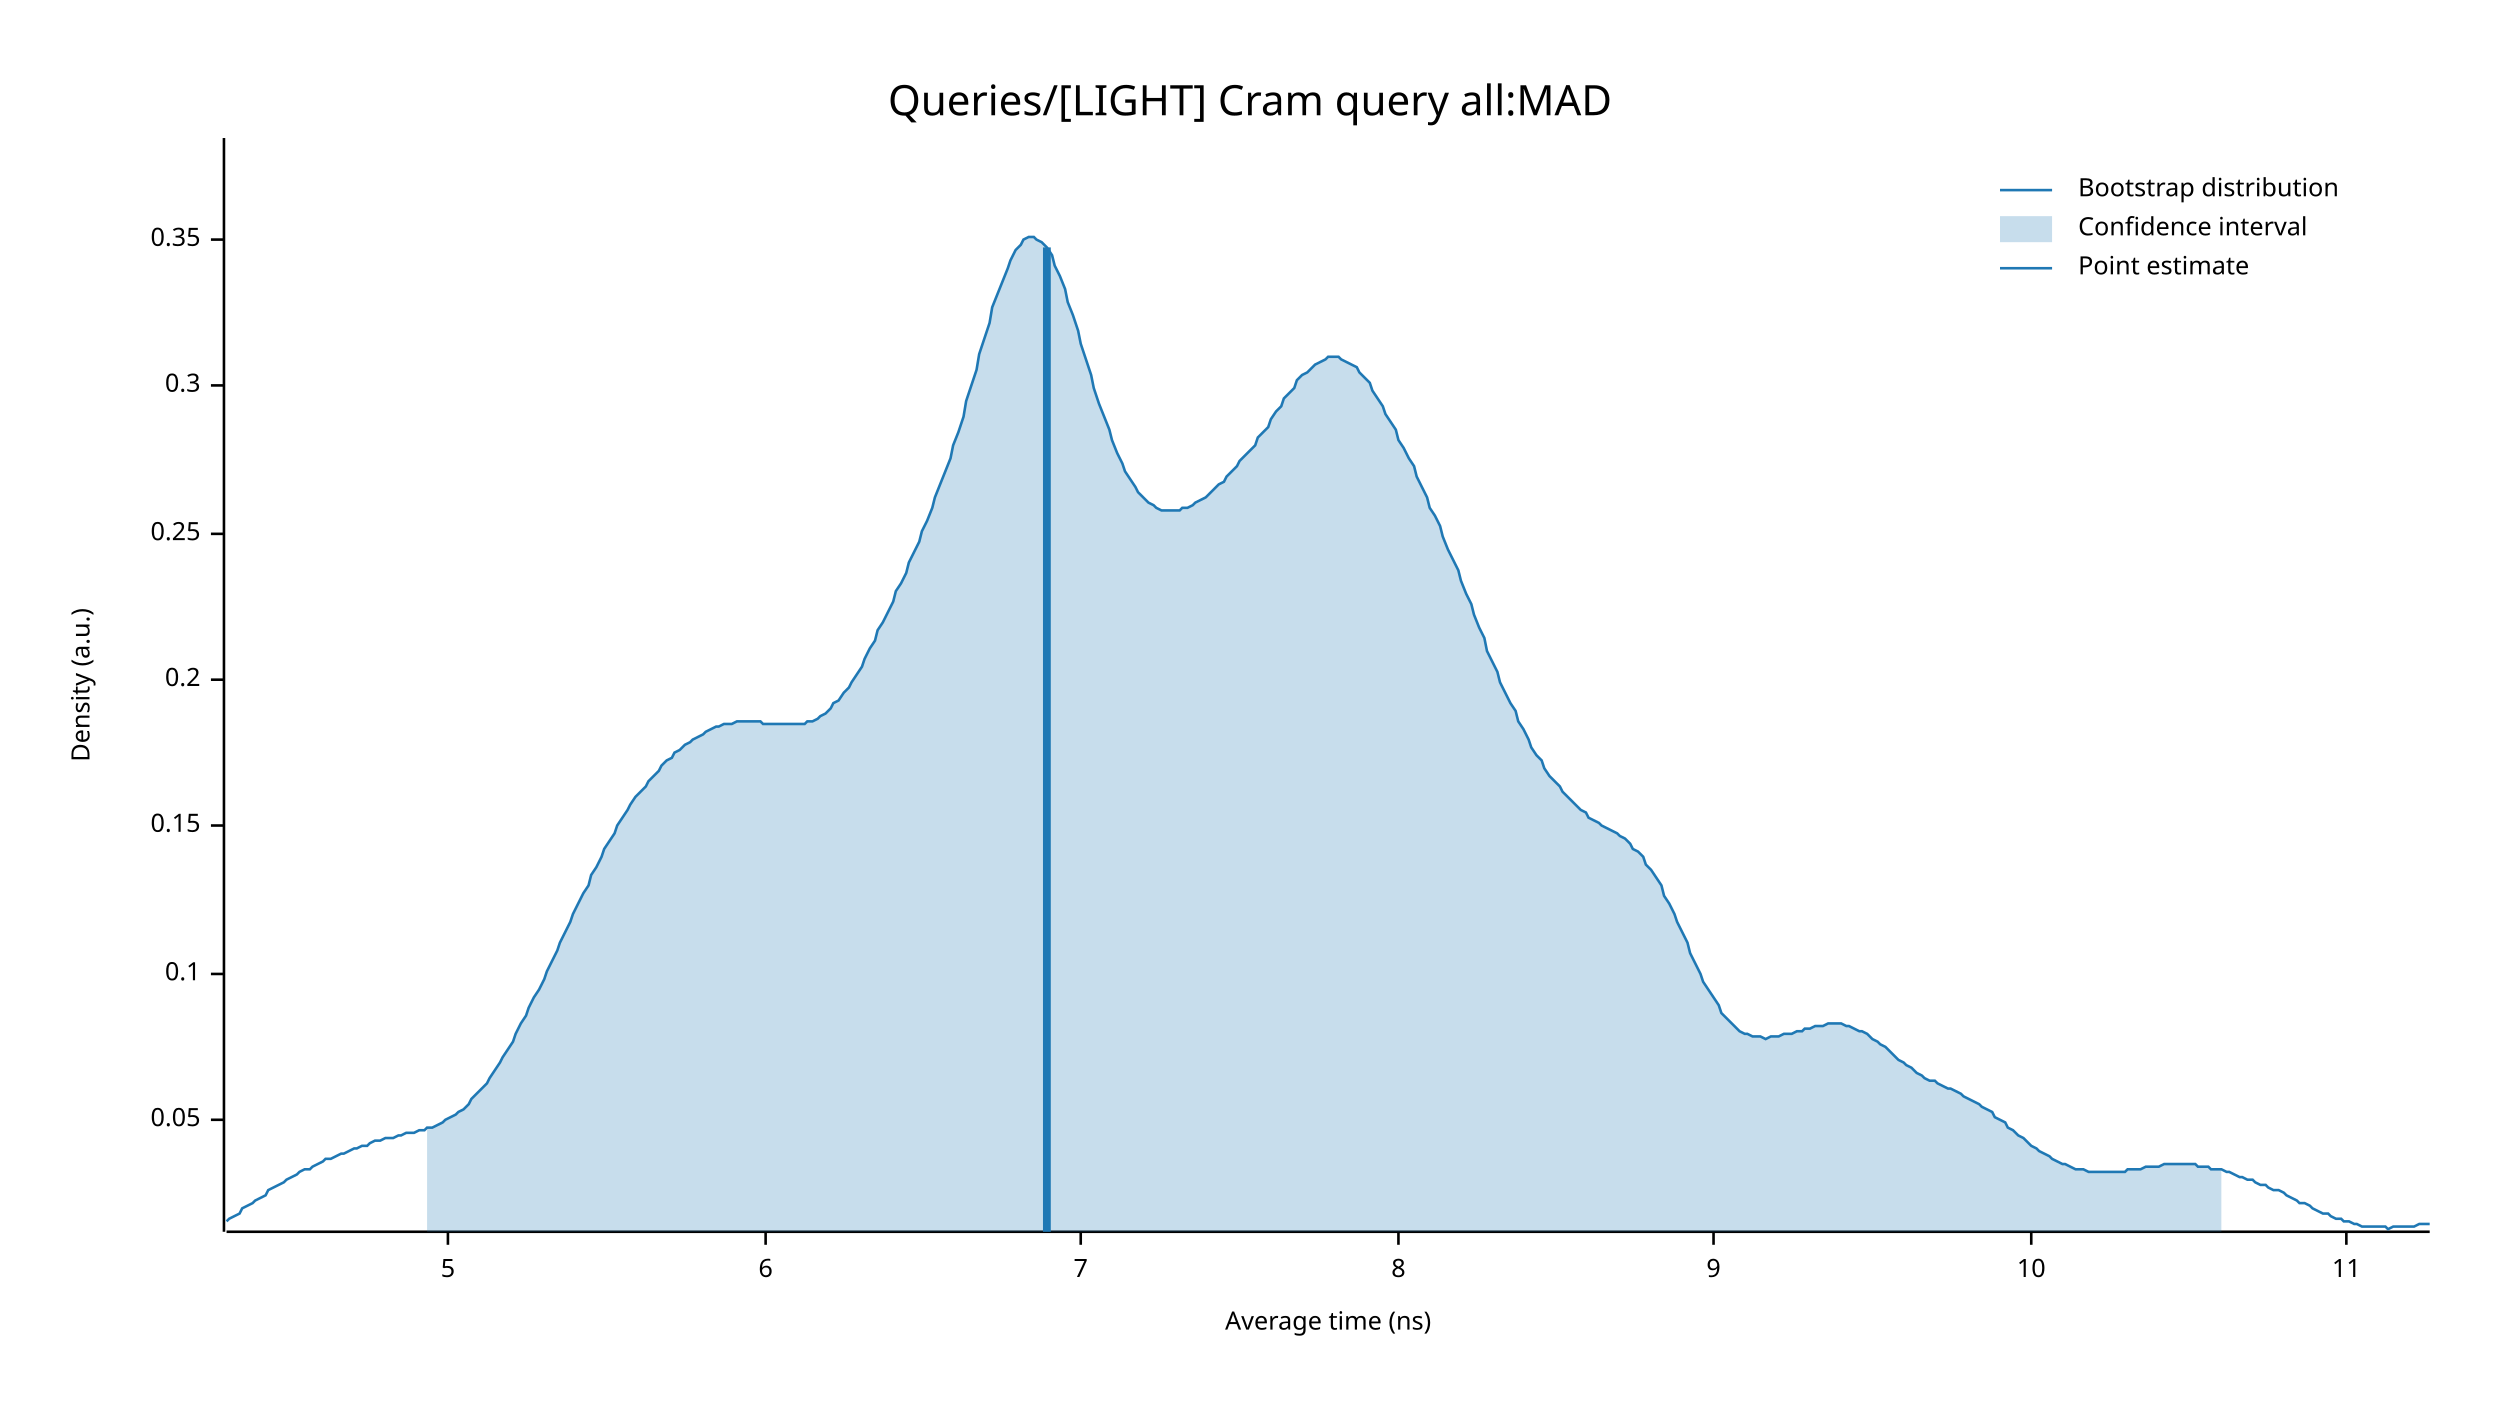
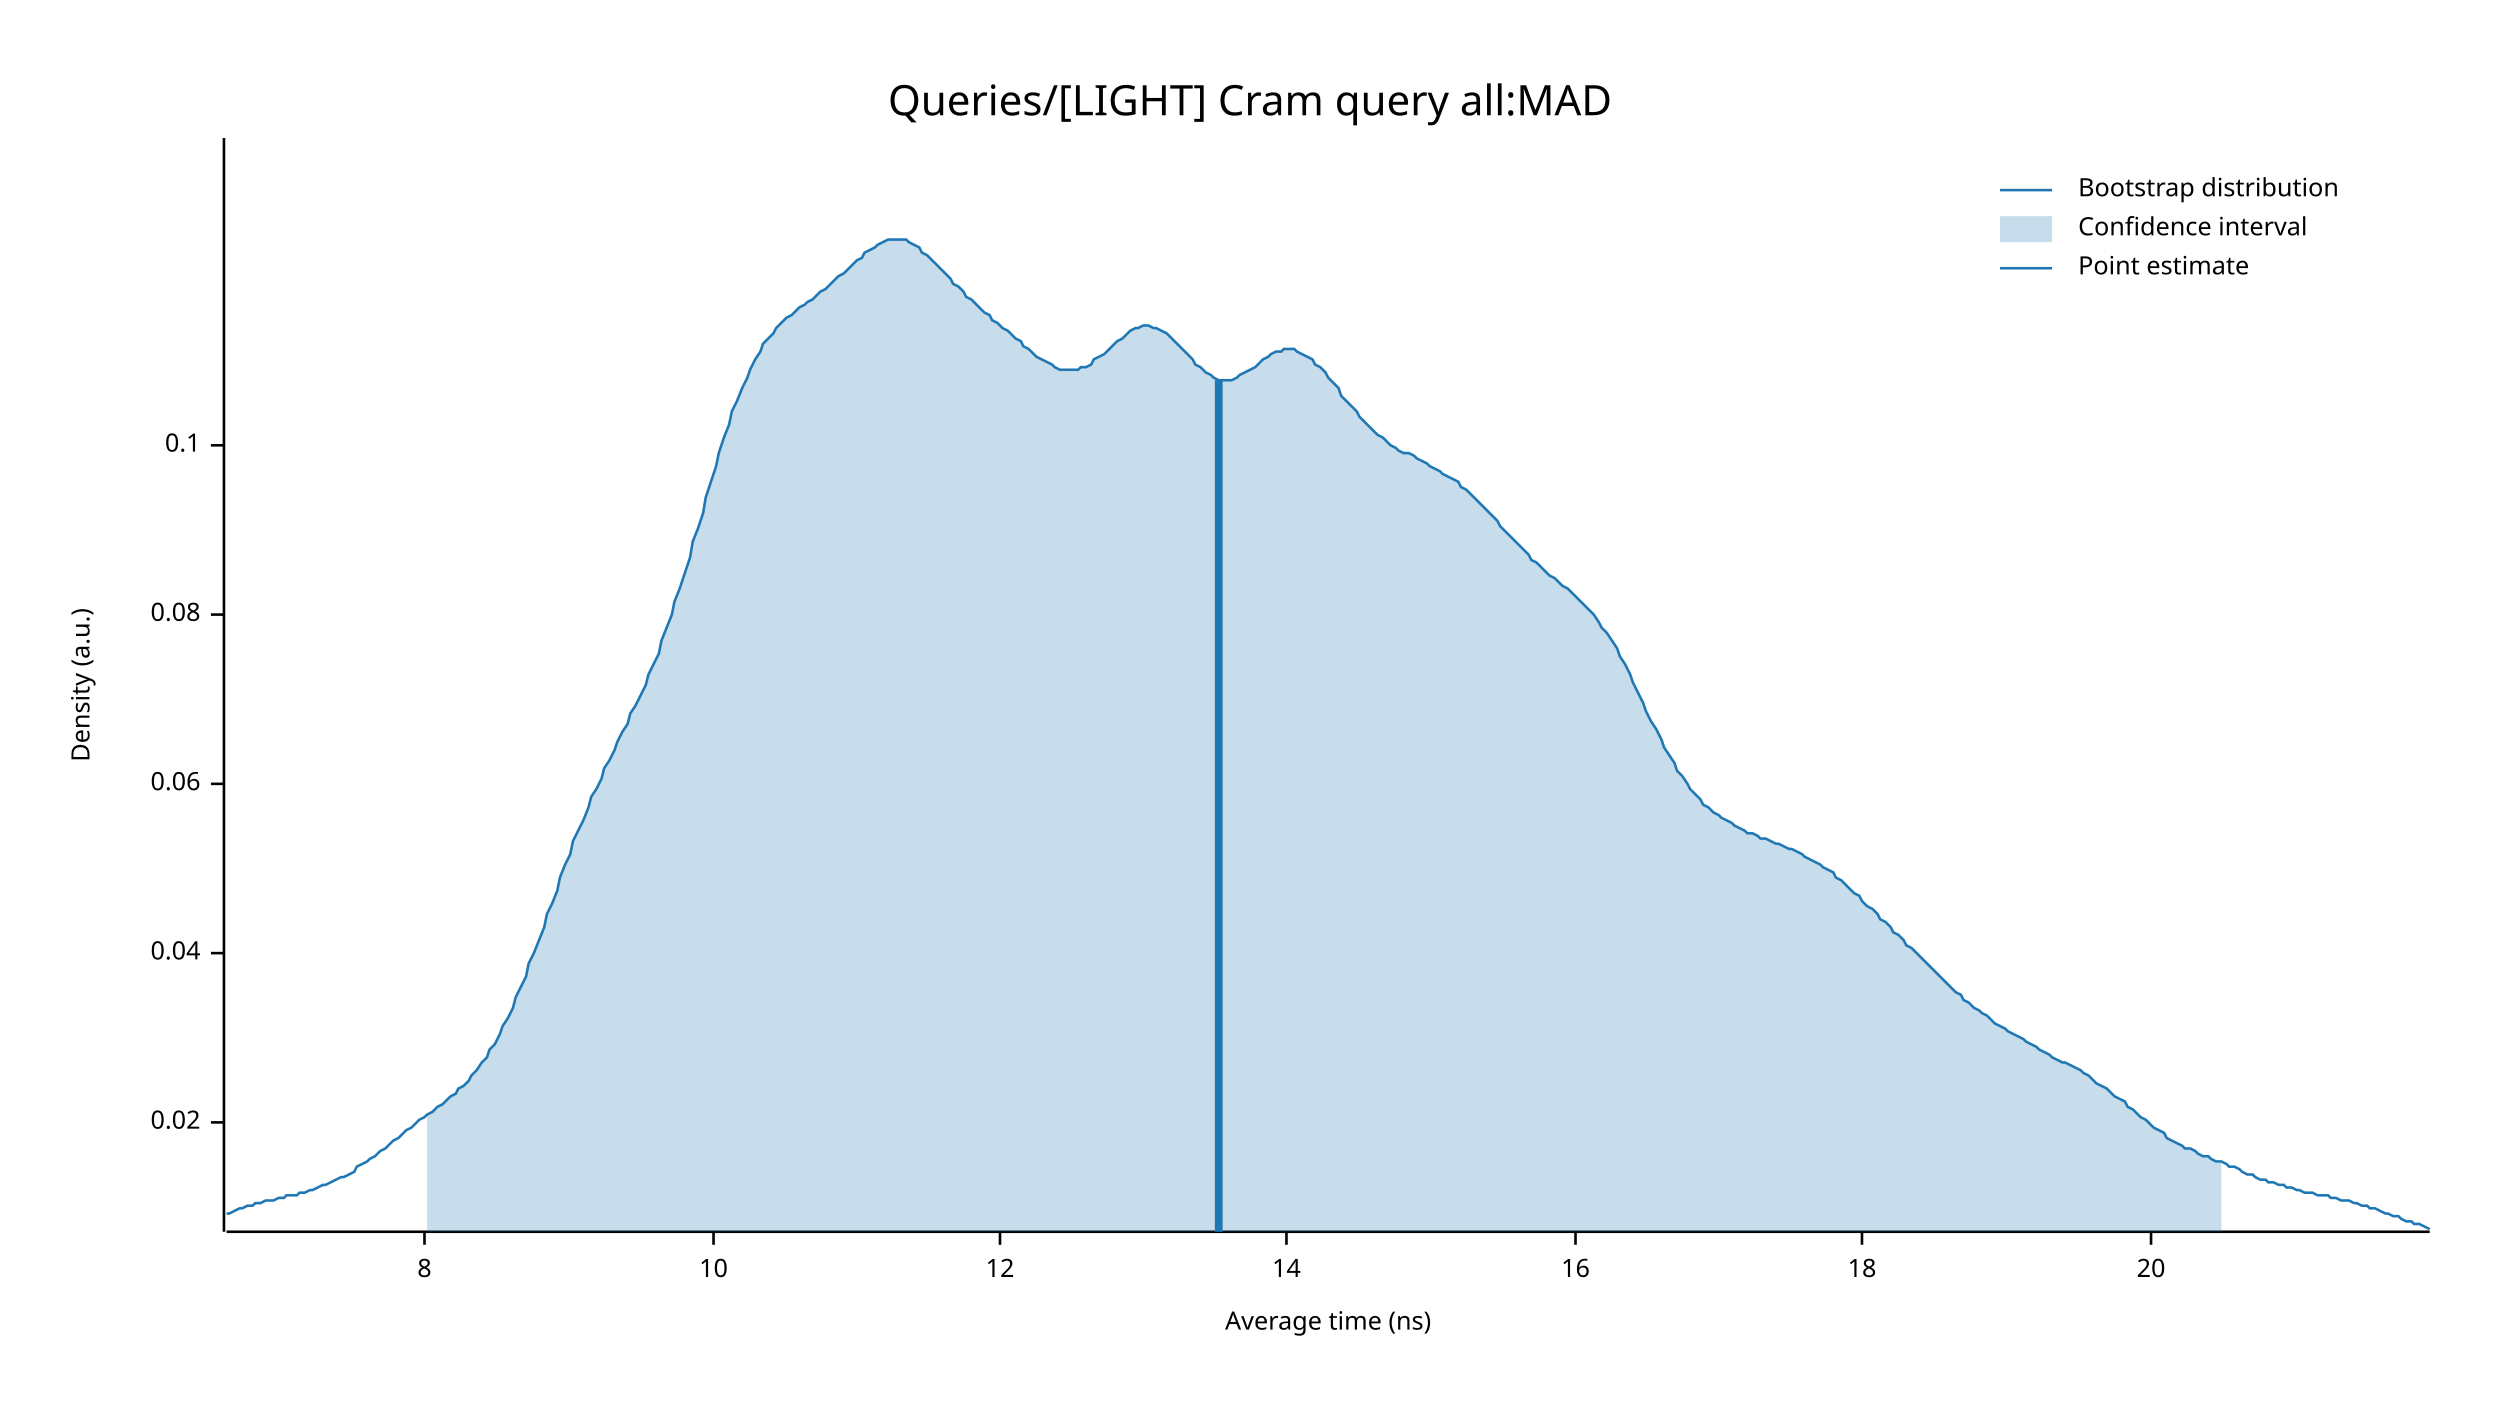
<svg xmlns="http://www.w3.org/2000/svg" width="960" height="540" viewBox="0 0 960 540">
  <text x="480" y="32" dy="0.76em" text-anchor="middle" font-family="sans-serif" font-size="16.129" opacity="1" fill="#000000">
Queries/[LIGHT] Cram query all:MAD
</text>
  <text x="27" y="263" dy="0.76em" text-anchor="middle" font-family="sans-serif" font-size="9.677" opacity="1" fill="#000000" transform="rotate(270, 27, 263)">
Density (a.u.)
</text>
  <text x="510" y="513" dy="-0.5ex" text-anchor="middle" font-family="sans-serif" font-size="9.677" opacity="1" fill="#000000">
Average time (ns)
</text>
  <polyline fill="none" opacity="1" stroke="#000000" stroke-width="1" points="86,53 86,473 " />
-   <text x="77" y="430" dy="0.5ex" text-anchor="end" font-family="sans-serif" font-size="9.677" opacity="1" fill="#000000">
- 0.05
+   <text x="77" y="431" dy="0.5ex" text-anchor="end" font-family="sans-serif" font-size="9.677" opacity="1" fill="#000000">
+ 0.02
</text>
-   <polyline fill="none" opacity="1" stroke="#000000" stroke-width="1" points="81,430 86,430 " />
-   <text x="77" y="374" dy="0.5ex" text-anchor="end" font-family="sans-serif" font-size="9.677" opacity="1" fill="#000000">
+   <polyline fill="none" opacity="1" stroke="#000000" stroke-width="1" points="81,431 86,431 " />
+   <text x="77" y="366" dy="0.5ex" text-anchor="end" font-family="sans-serif" font-size="9.677" opacity="1" fill="#000000">
+ 0.04
+ </text>
+   <polyline fill="none" opacity="1" stroke="#000000" stroke-width="1" points="81,366 86,366 " />
+   <text x="77" y="301" dy="0.5ex" text-anchor="end" font-family="sans-serif" font-size="9.677" opacity="1" fill="#000000">
+ 0.06
+ </text>
+   <polyline fill="none" opacity="1" stroke="#000000" stroke-width="1" points="81,301 86,301 " />
+   <text x="77" y="236" dy="0.5ex" text-anchor="end" font-family="sans-serif" font-size="9.677" opacity="1" fill="#000000">
+ 0.08
+ </text>
+   <polyline fill="none" opacity="1" stroke="#000000" stroke-width="1" points="81,236 86,236 " />
+   <text x="77" y="171" dy="0.5ex" text-anchor="end" font-family="sans-serif" font-size="9.677" opacity="1" fill="#000000">
0.1
</text>
-   <polyline fill="none" opacity="1" stroke="#000000" stroke-width="1" points="81,374 86,374 " />
-   <text x="77" y="317" dy="0.5ex" text-anchor="end" font-family="sans-serif" font-size="9.677" opacity="1" fill="#000000">
- 0.15
- </text>
-   <polyline fill="none" opacity="1" stroke="#000000" stroke-width="1" points="81,317 86,317 " />
-   <text x="77" y="261" dy="0.5ex" text-anchor="end" font-family="sans-serif" font-size="9.677" opacity="1" fill="#000000">
- 0.2
- </text>
-   <polyline fill="none" opacity="1" stroke="#000000" stroke-width="1" points="81,261 86,261 " />
-   <text x="77" y="205" dy="0.5ex" text-anchor="end" font-family="sans-serif" font-size="9.677" opacity="1" fill="#000000">
- 0.25
- </text>
-   <polyline fill="none" opacity="1" stroke="#000000" stroke-width="1" points="81,205 86,205 " />
-   <text x="77" y="148" dy="0.5ex" text-anchor="end" font-family="sans-serif" font-size="9.677" opacity="1" fill="#000000">
- 0.3
- </text>
-   <polyline fill="none" opacity="1" stroke="#000000" stroke-width="1" points="81,148 86,148 " />
-   <text x="77" y="92" dy="0.5ex" text-anchor="end" font-family="sans-serif" font-size="9.677" opacity="1" fill="#000000">
- 0.35
- </text>
-   <polyline fill="none" opacity="1" stroke="#000000" stroke-width="1" points="81,92 86,92 " />
+   <polyline fill="none" opacity="1" stroke="#000000" stroke-width="1" points="81,171 86,171 " />
  <polyline fill="none" opacity="1" stroke="#000000" stroke-width="1" points="87,473 933,473 " />
-   <text x="172" y="483" dy="0.76em" text-anchor="middle" font-family="sans-serif" font-size="9.677" opacity="1" fill="#000000">
- 5
- </text>
-   <polyline fill="none" opacity="1" stroke="#000000" stroke-width="1" points="172,473 172,478 " />
-   <text x="294" y="483" dy="0.76em" text-anchor="middle" font-family="sans-serif" font-size="9.677" opacity="1" fill="#000000">
- 6
- </text>
-   <polyline fill="none" opacity="1" stroke="#000000" stroke-width="1" points="294,473 294,478 " />
-   <text x="415" y="483" dy="0.76em" text-anchor="middle" font-family="sans-serif" font-size="9.677" opacity="1" fill="#000000">
- 7
- </text>
-   <polyline fill="none" opacity="1" stroke="#000000" stroke-width="1" points="415,473 415,478 " />
-   <text x="537" y="483" dy="0.76em" text-anchor="middle" font-family="sans-serif" font-size="9.677" opacity="1" fill="#000000">
+   <text x="163" y="483" dy="0.76em" text-anchor="middle" font-family="sans-serif" font-size="9.677" opacity="1" fill="#000000">
8
</text>
-   <polyline fill="none" opacity="1" stroke="#000000" stroke-width="1" points="537,473 537,478 " />
-   <text x="658" y="483" dy="0.76em" text-anchor="middle" font-family="sans-serif" font-size="9.677" opacity="1" fill="#000000">
- 9
- </text>
-   <polyline fill="none" opacity="1" stroke="#000000" stroke-width="1" points="658,473 658,478 " />
-   <text x="780" y="483" dy="0.76em" text-anchor="middle" font-family="sans-serif" font-size="9.677" opacity="1" fill="#000000">
+   <polyline fill="none" opacity="1" stroke="#000000" stroke-width="1" points="163,473 163,478 " />
+   <text x="274" y="483" dy="0.76em" text-anchor="middle" font-family="sans-serif" font-size="9.677" opacity="1" fill="#000000">
10
</text>
-   <polyline fill="none" opacity="1" stroke="#000000" stroke-width="1" points="780,473 780,478 " />
-   <text x="901" y="483" dy="0.76em" text-anchor="middle" font-family="sans-serif" font-size="9.677" opacity="1" fill="#000000">
- 11
+   <polyline fill="none" opacity="1" stroke="#000000" stroke-width="1" points="274,473 274,478 " />
+   <text x="384" y="483" dy="0.76em" text-anchor="middle" font-family="sans-serif" font-size="9.677" opacity="1" fill="#000000">
+ 12
</text>
-   <polyline fill="none" opacity="1" stroke="#000000" stroke-width="1" points="901,473 901,478 " />
-   <polyline fill="none" opacity="1" stroke="#1F78B4" stroke-width="1" points="87,469 88,468 90,467 92,466 93,464 95,463 97,462 98,461 100,460 102,459 103,457 105,456 107,455 109,454 110,453 112,452 114,451 115,450 117,449 119,449 120,448 122,447 124,446 125,445 127,445 129,444 131,443 132,443 134,442 136,441 137,441 139,440 141,440 142,439 144,438 146,438 148,437 149,437 151,437 153,436 154,436 156,435 158,435 159,435 161,434 163,434 164,433 166,433 168,432 170,431 171,430 173,429 175,428 176,427 178,426 180,424 181,422 183,420 185,418 187,416 188,414 190,411 192,408 193,406 195,403 197,400 198,397 200,393 202,390 203,387 205,383 207,380 209,376 210,373 212,369 214,365 215,362 217,358 219,354 220,351 222,347 224,343 226,340 227,336 229,333 231,329 232,326 234,323 236,320 237,317 239,314 241,311 242,309 244,306 246,304 248,302 249,300 251,298 253,296 254,294 256,292 258,291 259,289 261,288 263,286 265,285 266,284 268,283 270,282 271,281 273,280 275,279 276,279 278,278 280,278 281,278 283,277 285,277 287,277 288,277 290,277 292,277 293,278 295,278 297,278 298,278 300,278 302,278 304,278 305,278 307,278 309,278 310,277 312,277 314,276 315,275 317,274 319,272 320,270 322,269 324,266 326,264 327,262 329,259 331,256 332,253 334,249 336,246 337,242 339,239 341,235 343,231 344,227 346,224 348,220 349,216 351,212 353,208 354,204 356,200 358,195 359,191 361,186 363,181 365,176 366,171 368,166 370,160 371,154 373,148 375,142 376,136 378,130 380,124 381,118 383,113 385,108 387,103 388,100 390,96 392,94 393,92 395,91 397,91 398,92 400,93 402,95 404,98 405,102 407,106 409,111 410,116 412,121 414,127 415,132 417,138 419,144 420,149 422,155 424,160 426,165 427,169 429,174 431,178 432,181 434,184 436,187 437,189 439,191 441,193 443,194 444,195 446,196 448,196 449,196 451,196 453,196 454,195 456,195 458,194 459,193 461,192 463,191 465,189 466,188 468,186 470,185 471,183 473,181 475,179 476,177 478,175 480,173 482,171 483,168 485,166 487,164 488,161 490,158 492,156 493,153 495,151 497,149 498,146 500,144 502,143 504,141 505,140 507,139 509,138 510,137 512,137 514,137 515,138 517,139 519,140 521,141 522,143 524,145 526,147 527,150 529,153 531,156 532,159 534,162 536,165 537,169 539,172 541,176 543,179 544,183 546,187 548,191 549,195 551,198 553,202 554,206 556,211 558,215 560,219 561,223 563,228 565,232 566,236 568,241 570,245 571,250 573,254 575,258 576,262 578,266 580,270 582,273 583,277 585,280 587,284 588,287 590,290 592,292 593,295 595,298 597,300 599,302 600,304 602,306 604,308 605,309 607,311 609,312 610,314 612,315 614,316 615,317 617,318 619,319 621,320 622,321 624,322 626,324 627,326 629,327 631,329 632,332 634,334 636,337 638,340 639,344 641,347 643,351 644,354 646,358 648,362 649,366 651,370 653,374 654,377 656,380 658,383 660,386 661,389 663,391 665,393 666,394 668,396 670,397 671,397 673,398 675,398 676,398 678,399 680,398 682,398 683,398 685,397 687,397 688,397 690,396 692,396 693,395 695,395 697,394 699,394 700,394 702,393 704,393 705,393 707,393 709,394 710,394 712,395 714,396 715,396 717,397 719,399 721,400 722,401 724,402 726,404 727,405 729,407 731,408 732,409 734,410 736,412 738,413 739,414 741,415 743,415 744,416 746,417 748,418 749,418 751,419 753,420 754,421 756,422 758,423 760,424 761,425 763,426 765,427 766,429 768,430 770,431 771,433 773,434 775,436 777,437 778,438 780,440 782,441 783,442 785,443 787,444 788,445 790,446 792,447 793,447 795,448 797,449 799,449 800,449 802,450 804,450 805,450 807,450 809,450 810,450 812,450 814,450 816,450 817,449 819,449 821,449 822,449 824,448 826,448 827,448 829,448 831,447 832,447 834,447 836,447 838,447 839,447 841,447 843,447 844,448 846,448 848,448 849,449 851,449 853,449 855,450 856,450 858,451 860,452 861,452 863,453 865,453 866,454 868,455 870,455 871,456 873,457 875,457 877,458 878,459 880,460 882,461 883,462 885,462 887,463 888,464 890,465 892,466 894,466 895,467 897,468 899,468 900,469 902,469 904,470 905,470 907,471 909,471 910,471 912,471 914,471 916,471 917,472 919,471 921,471 922,471 924,471 926,471 927,471 929,470 931,470 933,470 " />
-   <polygon opacity="0.25" fill="#1F78B4" points="164,433 166,433 168,432 170,431 171,430 173,429 175,428 176,427 178,426 180,424 181,422 183,420 185,418 187,416 188,414 190,411 192,408 193,406 195,403 197,400 198,397 200,393 202,390 203,387 205,383 207,380 209,376 210,373 212,369 214,365 215,362 217,358 219,354 220,351 222,347 224,343 226,340 227,336 229,333 231,329 232,326 234,323 236,320 237,317 239,314 241,311 242,309 244,306 246,304 248,302 249,300 251,298 253,296 254,294 256,292 258,291 259,289 261,288 263,286 265,285 266,284 268,283 270,282 271,281 273,280 275,279 276,279 278,278 280,278 281,278 283,277 285,277 287,277 288,277 290,277 292,277 293,278 295,278 297,278 298,278 300,278 302,278 304,278 305,278 307,278 309,278 310,277 312,277 314,276 315,275 317,274 319,272 320,270 322,269 324,266 326,264 327,262 329,259 331,256 332,253 334,249 336,246 337,242 339,239 341,235 343,231 344,227 346,224 348,220 349,216 351,212 353,208 354,204 356,200 358,195 359,191 361,186 363,181 365,176 366,171 368,166 370,160 371,154 373,148 375,142 376,136 378,130 380,124 381,118 383,113 385,108 387,103 388,100 390,96 392,94 393,92 395,91 397,91 398,92 400,93 402,95 404,98 405,102 407,106 409,111 410,116 412,121 414,127 415,132 417,138 419,144 420,149 422,155 424,160 426,165 427,169 429,174 431,178 432,181 434,184 436,187 437,189 439,191 441,193 443,194 444,195 446,196 448,196 449,196 451,196 453,196 454,195 456,195 458,194 459,193 461,192 463,191 465,189 466,188 468,186 470,185 471,183 473,181 475,179 476,177 478,175 480,173 482,171 483,168 485,166 487,164 488,161 490,158 492,156 493,153 495,151 497,149 498,146 500,144 502,143 504,141 505,140 507,139 509,138 510,137 512,137 514,137 515,138 517,139 519,140 521,141 522,143 524,145 526,147 527,150 529,153 531,156 532,159 534,162 536,165 537,169 539,172 541,176 543,179 544,183 546,187 548,191 549,195 551,198 553,202 554,206 556,211 558,215 560,219 561,223 563,228 565,232 566,236 568,241 570,245 571,250 573,254 575,258 576,262 578,266 580,270 582,273 583,277 585,280 587,284 588,287 590,290 592,292 593,295 595,298 597,300 599,302 600,304 602,306 604,308 605,309 607,311 609,312 610,314 612,315 614,316 615,317 617,318 619,319 621,320 622,321 624,322 626,324 627,326 629,327 631,329 632,332 634,334 636,337 638,340 639,344 641,347 643,351 644,354 646,358 648,362 649,366 651,370 653,374 654,377 656,380 658,383 660,386 661,389 663,391 665,393 666,394 668,396 670,397 671,397 673,398 675,398 676,398 678,399 680,398 682,398 683,398 685,397 687,397 688,397 690,396 692,396 693,395 695,395 697,394 699,394 700,394 702,393 704,393 705,393 707,393 709,394 710,394 712,395 714,396 715,396 717,397 719,399 721,400 722,401 724,402 726,404 727,405 729,407 731,408 732,409 734,410 736,412 738,413 739,414 741,415 743,415 744,416 746,417 748,418 749,418 751,419 753,420 754,421 756,422 758,423 760,424 761,425 763,426 765,427 766,429 768,430 770,431 771,433 773,434 775,436 777,437 778,438 780,440 782,441 783,442 785,443 787,444 788,445 790,446 792,447 793,447 795,448 797,449 799,449 800,449 802,450 804,450 805,450 807,450 809,450 810,450 812,450 814,450 816,450 817,449 819,449 821,449 822,449 824,448 826,448 827,448 829,448 831,447 832,447 834,447 836,447 838,447 839,447 841,447 843,447 844,448 846,448 848,448 849,449 851,449 853,449 853,473 164,473 " />
-   <polyline fill="none" opacity="1" stroke="#1F78B4" stroke-width="3" points="402,473 402,95 " />
+   <polyline fill="none" opacity="1" stroke="#000000" stroke-width="1" points="384,473 384,478 " />
+   <text x="494" y="483" dy="0.76em" text-anchor="middle" font-family="sans-serif" font-size="9.677" opacity="1" fill="#000000">
+ 14
+ </text>
+   <polyline fill="none" opacity="1" stroke="#000000" stroke-width="1" points="494,473 494,478 " />
+   <text x="605" y="483" dy="0.76em" text-anchor="middle" font-family="sans-serif" font-size="9.677" opacity="1" fill="#000000">
+ 16
+ </text>
+   <polyline fill="none" opacity="1" stroke="#000000" stroke-width="1" points="605,473 605,478 " />
+   <text x="715" y="483" dy="0.76em" text-anchor="middle" font-family="sans-serif" font-size="9.677" opacity="1" fill="#000000">
+ 18
+ </text>
+   <polyline fill="none" opacity="1" stroke="#000000" stroke-width="1" points="715,473 715,478 " />
+   <text x="826" y="483" dy="0.76em" text-anchor="middle" font-family="sans-serif" font-size="9.677" opacity="1" fill="#000000">
+ 20
+ </text>
+   <polyline fill="none" opacity="1" stroke="#000000" stroke-width="1" points="826,473 826,478 " />
+   <polyline fill="none" opacity="1" stroke="#1F78B4" stroke-width="1" points="87,466 88,466 90,465 92,464 93,464 95,463 97,463 98,462 100,462 102,461 103,461 105,461 107,460 109,460 110,459 112,459 114,459 115,458 117,458 119,457 120,457 122,456 124,455 125,455 127,454 129,453 131,452 132,452 134,451 136,450 137,448 139,447 141,446 142,445 144,444 146,442 148,441 149,440 151,438 153,437 154,436 156,434 158,433 159,432 161,430 163,429 164,428 166,427 168,425 170,424 171,423 173,421 175,420 176,418 178,417 180,415 181,413 183,411 185,408 187,406 188,403 190,401 192,397 193,394 195,391 197,387 198,383 200,379 202,375 203,370 205,366 207,361 209,356 210,351 212,347 214,342 215,337 217,332 219,328 220,323 222,319 224,315 226,310 227,306 229,303 231,299 232,295 234,292 236,288 237,285 239,281 241,278 242,274 244,271 246,267 248,263 249,259 251,255 253,251 254,246 256,241 258,236 259,231 261,226 263,220 265,214 266,208 268,203 270,197 271,191 273,185 275,179 276,174 278,168 280,163 281,158 283,154 285,149 287,145 288,142 290,138 292,135 293,132 295,130 297,128 298,126 300,124 302,122 304,121 305,120 307,118 309,117 310,116 312,115 314,113 315,112 317,111 319,109 320,108 322,106 324,105 326,103 327,102 329,100 331,99 332,97 334,96 336,95 337,94 339,93 341,92 343,92 344,92 346,92 348,92 349,93 351,94 353,95 354,97 356,98 358,100 359,101 361,103 363,105 365,107 366,109 368,110 370,112 371,114 373,115 375,117 376,118 378,120 380,121 381,123 383,124 385,126 387,127 388,128 390,130 392,131 393,133 395,134 397,136 398,137 400,138 402,139 404,140 405,141 407,142 409,142 410,142 412,142 414,142 415,141 417,141 419,140 420,138 422,137 424,136 426,134 427,133 429,131 431,130 432,129 434,127 436,126 437,126 439,125 441,125 443,126 444,126 446,127 448,128 449,129 451,131 453,133 454,134 456,136 458,138 459,140 461,141 463,143 465,144 466,145 468,146 470,146 471,146 473,146 475,145 476,144 478,143 480,142 482,141 483,140 485,138 487,137 488,136 490,135 492,135 493,134 495,134 497,134 498,135 500,136 502,137 504,138 505,140 507,141 509,143 510,145 512,147 514,149 515,152 517,154 519,156 521,158 522,160 524,162 526,164 527,165 529,167 531,168 532,169 534,171 536,172 537,173 539,174 541,174 543,175 544,176 546,177 548,178 549,179 551,180 553,181 554,182 556,183 558,184 560,185 561,187 563,188 565,190 566,191 568,193 570,195 571,196 573,198 575,200 576,202 578,204 580,206 582,208 583,209 585,211 587,213 588,215 590,216 592,218 593,219 595,221 597,222 599,224 600,225 602,226 604,228 605,229 607,231 609,233 610,234 612,236 614,239 615,241 617,243 619,246 621,249 622,252 624,255 626,259 627,262 629,266 631,270 632,273 634,277 636,280 638,284 639,287 641,290 643,293 644,296 646,298 648,301 649,303 651,305 653,307 654,309 656,310 658,312 660,313 661,314 663,315 665,316 666,317 668,318 670,319 671,320 673,320 675,321 676,322 678,322 680,323 682,324 683,324 685,325 687,326 688,326 690,327 692,328 693,329 695,330 697,331 699,332 700,333 702,334 704,335 705,337 707,338 709,340 710,341 712,343 714,344 715,346 717,348 719,349 721,351 722,353 724,354 726,356 727,358 729,359 731,361 732,363 734,364 736,366 738,368 739,369 741,371 743,373 744,374 746,376 748,378 749,379 751,381 753,382 754,384 756,385 758,387 760,388 761,389 763,390 765,392 766,393 768,394 770,395 771,396 773,397 775,398 777,399 778,400 780,401 782,402 783,403 785,404 787,405 788,406 790,407 792,408 793,408 795,409 797,410 799,411 800,412 802,413 804,415 805,416 807,417 809,418 810,419 812,421 814,422 816,423 817,425 819,426 821,428 822,429 824,430 826,432 827,433 829,434 831,435 832,437 834,438 836,439 838,440 839,441 841,441 843,442 844,443 846,444 848,444 849,445 851,446 853,446 855,447 856,448 858,448 860,449 861,450 863,451 865,451 866,452 868,453 870,453 871,454 873,454 875,455 877,455 878,456 880,456 882,457 883,457 885,458 887,458 888,458 890,459 892,459 894,459 895,460 897,460 899,461 900,461 902,461 904,462 905,462 907,463 909,463 910,464 912,464 914,465 916,466 917,466 919,467 921,467 922,468 924,469 926,469 927,470 929,470 931,471 933,472 " />
+   <polygon opacity="0.25" fill="#1F78B4" points="164,428 166,427 168,425 170,424 171,423 173,421 175,420 176,418 178,417 180,415 181,413 183,411 185,408 187,406 188,403 190,401 192,397 193,394 195,391 197,387 198,383 200,379 202,375 203,370 205,366 207,361 209,356 210,351 212,347 214,342 215,337 217,332 219,328 220,323 222,319 224,315 226,310 227,306 229,303 231,299 232,295 234,292 236,288 237,285 239,281 241,278 242,274 244,271 246,267 248,263 249,259 251,255 253,251 254,246 256,241 258,236 259,231 261,226 263,220 265,214 266,208 268,203 270,197 271,191 273,185 275,179 276,174 278,168 280,163 281,158 283,154 285,149 287,145 288,142 290,138 292,135 293,132 295,130 297,128 298,126 300,124 302,122 304,121 305,120 307,118 309,117 310,116 312,115 314,113 315,112 317,111 319,109 320,108 322,106 324,105 326,103 327,102 329,100 331,99 332,97 334,96 336,95 337,94 339,93 341,92 343,92 344,92 346,92 348,92 349,93 351,94 353,95 354,97 356,98 358,100 359,101 361,103 363,105 365,107 366,109 368,110 370,112 371,114 373,115 375,117 376,118 378,120 380,121 381,123 383,124 385,126 387,127 388,128 390,130 392,131 393,133 395,134 397,136 398,137 400,138 402,139 404,140 405,141 407,142 409,142 410,142 412,142 414,142 415,141 417,141 419,140 420,138 422,137 424,136 426,134 427,133 429,131 431,130 432,129 434,127 436,126 437,126 439,125 441,125 443,126 444,126 446,127 448,128 449,129 451,131 453,133 454,134 456,136 458,138 459,140 461,141 463,143 465,144 466,145 468,146 470,146 471,146 473,146 475,145 476,144 478,143 480,142 482,141 483,140 485,138 487,137 488,136 490,135 492,135 493,134 495,134 497,134 498,135 500,136 502,137 504,138 505,140 507,141 509,143 510,145 512,147 514,149 515,152 517,154 519,156 521,158 522,160 524,162 526,164 527,165 529,167 531,168 532,169 534,171 536,172 537,173 539,174 541,174 543,175 544,176 546,177 548,178 549,179 551,180 553,181 554,182 556,183 558,184 560,185 561,187 563,188 565,190 566,191 568,193 570,195 571,196 573,198 575,200 576,202 578,204 580,206 582,208 583,209 585,211 587,213 588,215 590,216 592,218 593,219 595,221 597,222 599,224 600,225 602,226 604,228 605,229 607,231 609,233 610,234 612,236 614,239 615,241 617,243 619,246 621,249 622,252 624,255 626,259 627,262 629,266 631,270 632,273 634,277 636,280 638,284 639,287 641,290 643,293 644,296 646,298 648,301 649,303 651,305 653,307 654,309 656,310 658,312 660,313 661,314 663,315 665,316 666,317 668,318 670,319 671,320 673,320 675,321 676,322 678,322 680,323 682,324 683,324 685,325 687,326 688,326 690,327 692,328 693,329 695,330 697,331 699,332 700,333 702,334 704,335 705,337 707,338 709,340 710,341 712,343 714,344 715,346 717,348 719,349 721,351 722,353 724,354 726,356 727,358 729,359 731,361 732,363 734,364 736,366 738,368 739,369 741,371 743,373 744,374 746,376 748,378 749,379 751,381 753,382 754,384 756,385 758,387 760,388 761,389 763,390 765,392 766,393 768,394 770,395 771,396 773,397 775,398 777,399 778,400 780,401 782,402 783,403 785,404 787,405 788,406 790,407 792,408 793,408 795,409 797,410 799,411 800,412 802,413 804,415 805,416 807,417 809,418 810,419 812,421 814,422 816,423 817,425 819,426 821,428 822,429 824,430 826,432 827,433 829,434 831,435 832,437 834,438 836,439 838,440 839,441 841,441 843,442 844,443 846,444 848,444 849,445 851,446 853,446 853,473 164,473 " />
+   <polyline fill="none" opacity="1" stroke="#1F78B4" stroke-width="3" points="468,473 468,146 " />
  <text x="798" y="68" dy="0.76em" text-anchor="start" font-family="sans-serif" font-size="9.677" opacity="1" fill="#000000">
Bootstrap distribution
</text>
  <text x="798" y="83" dy="0.76em" text-anchor="start" font-family="sans-serif" font-size="9.677" opacity="1" fill="#000000">
Confidence interval
</text>
  <text x="798" y="98" dy="0.76em" text-anchor="start" font-family="sans-serif" font-size="9.677" opacity="1" fill="#000000">
Point estimate
</text>
  <polyline fill="none" opacity="1" stroke="#1F78B4" stroke-width="1" points="768,73 788,73 " />
  <rect x="768" y="83" width="20" height="10" opacity="0.25" fill="#1F78B4" stroke="none" />
  <polyline fill="none" opacity="1" stroke="#1F78B4" stroke-width="1" points="768,103 788,103 " />
</svg>
